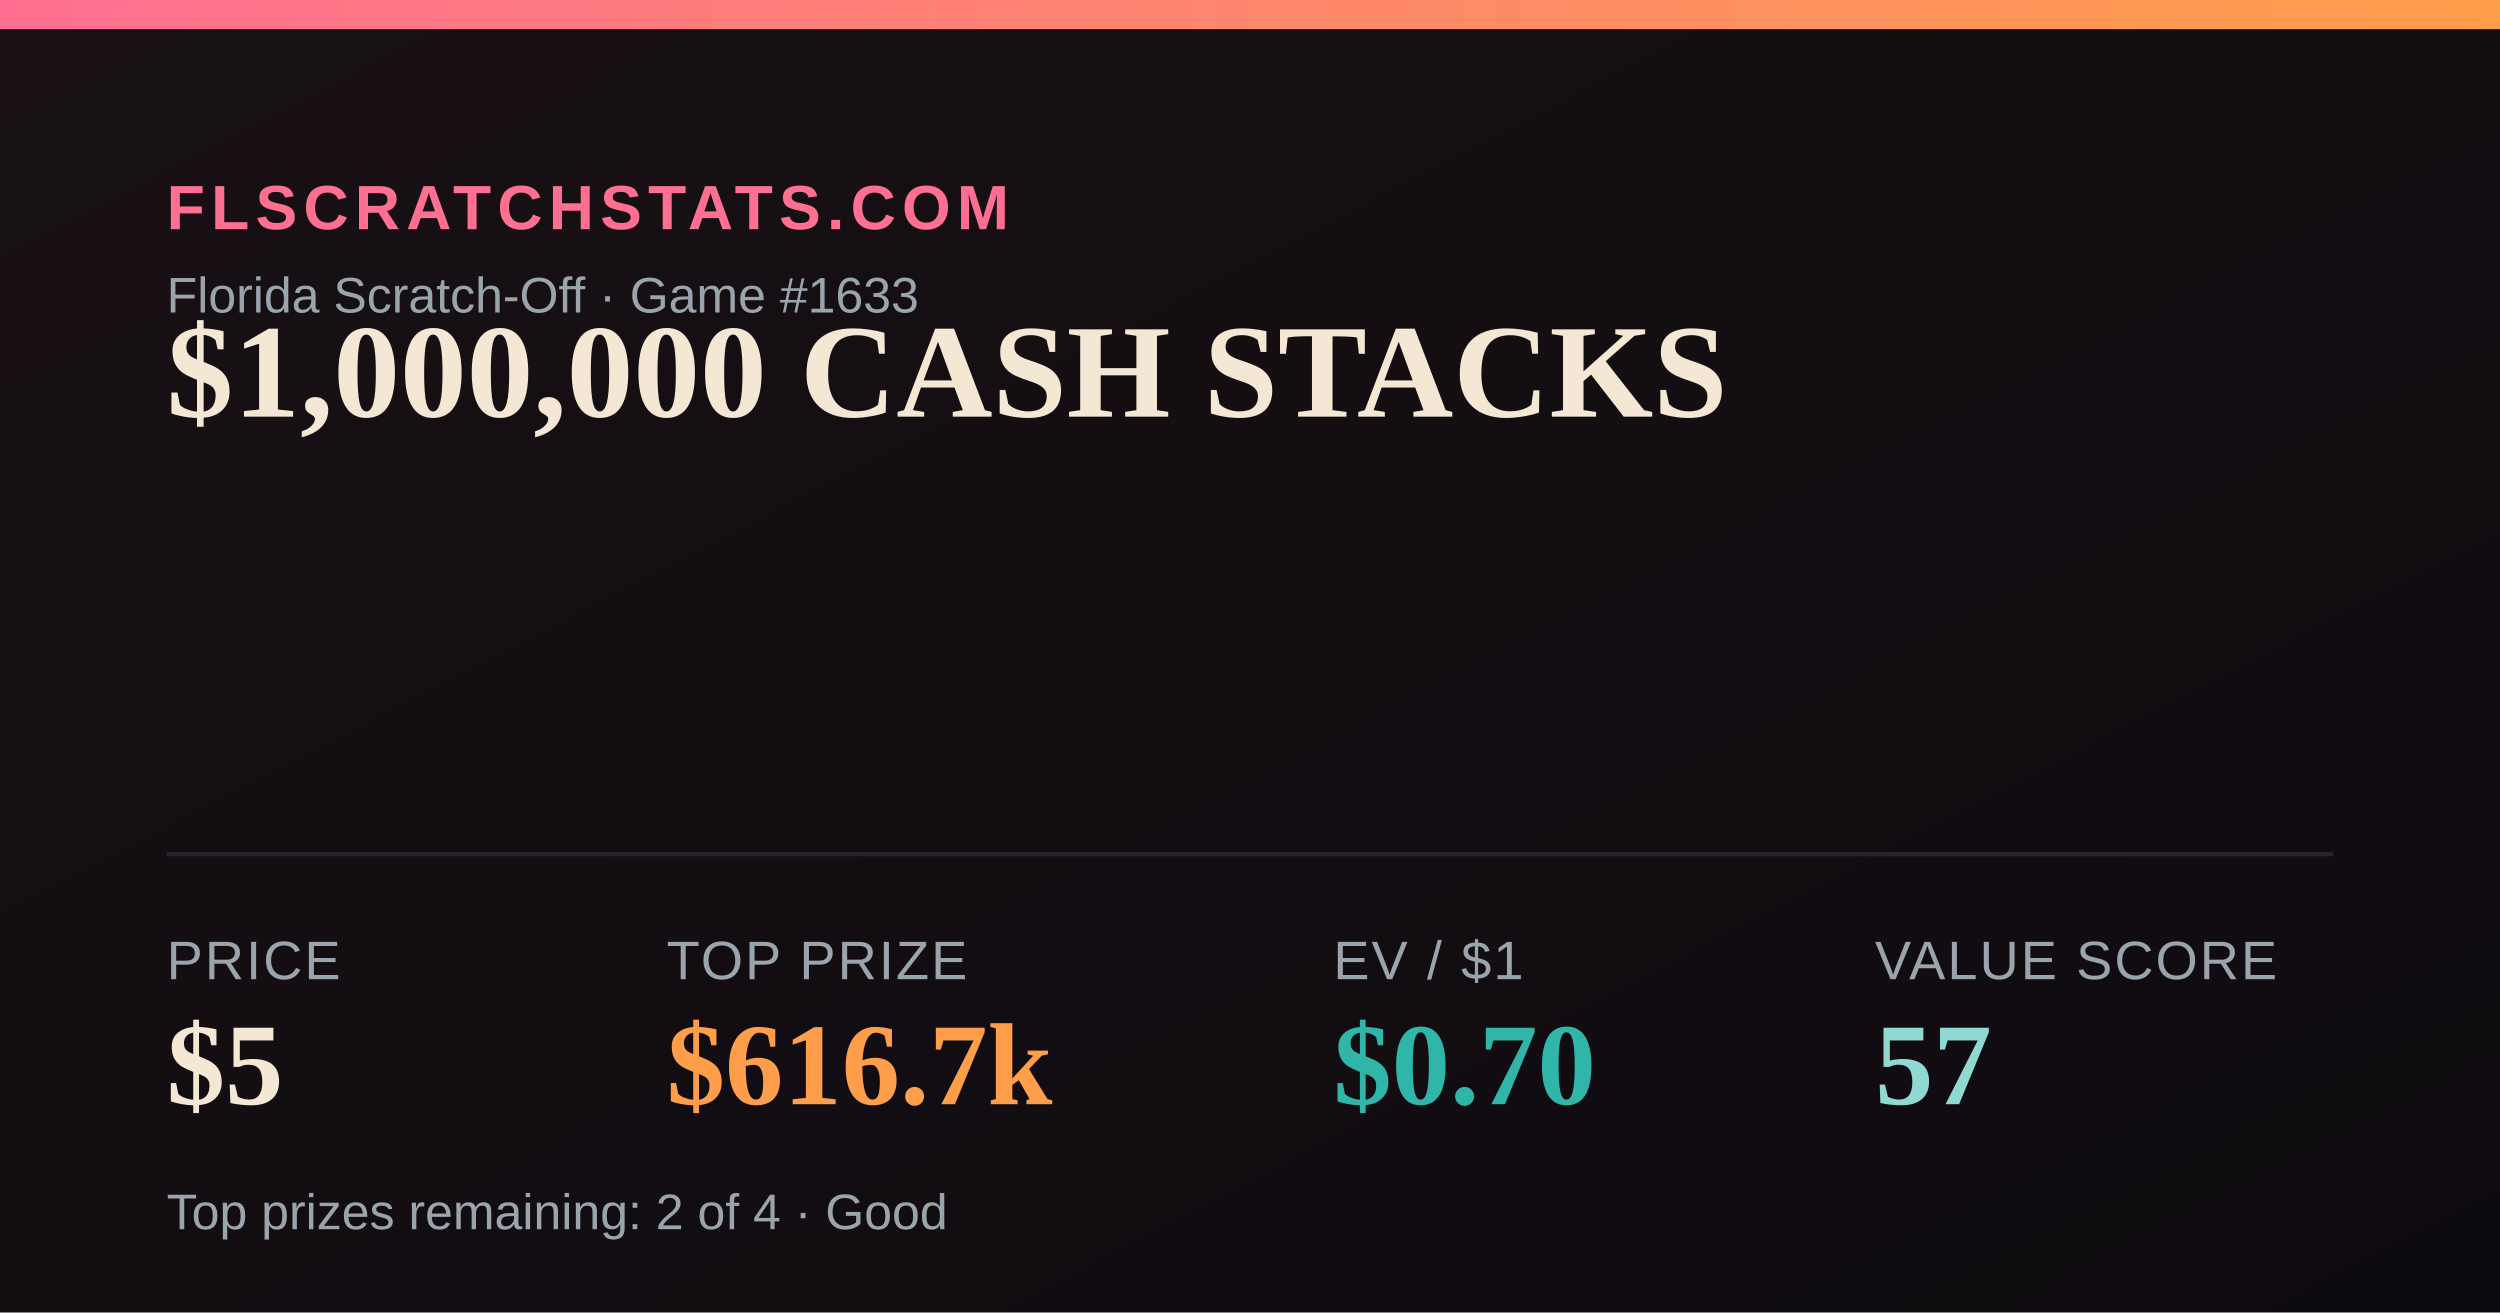
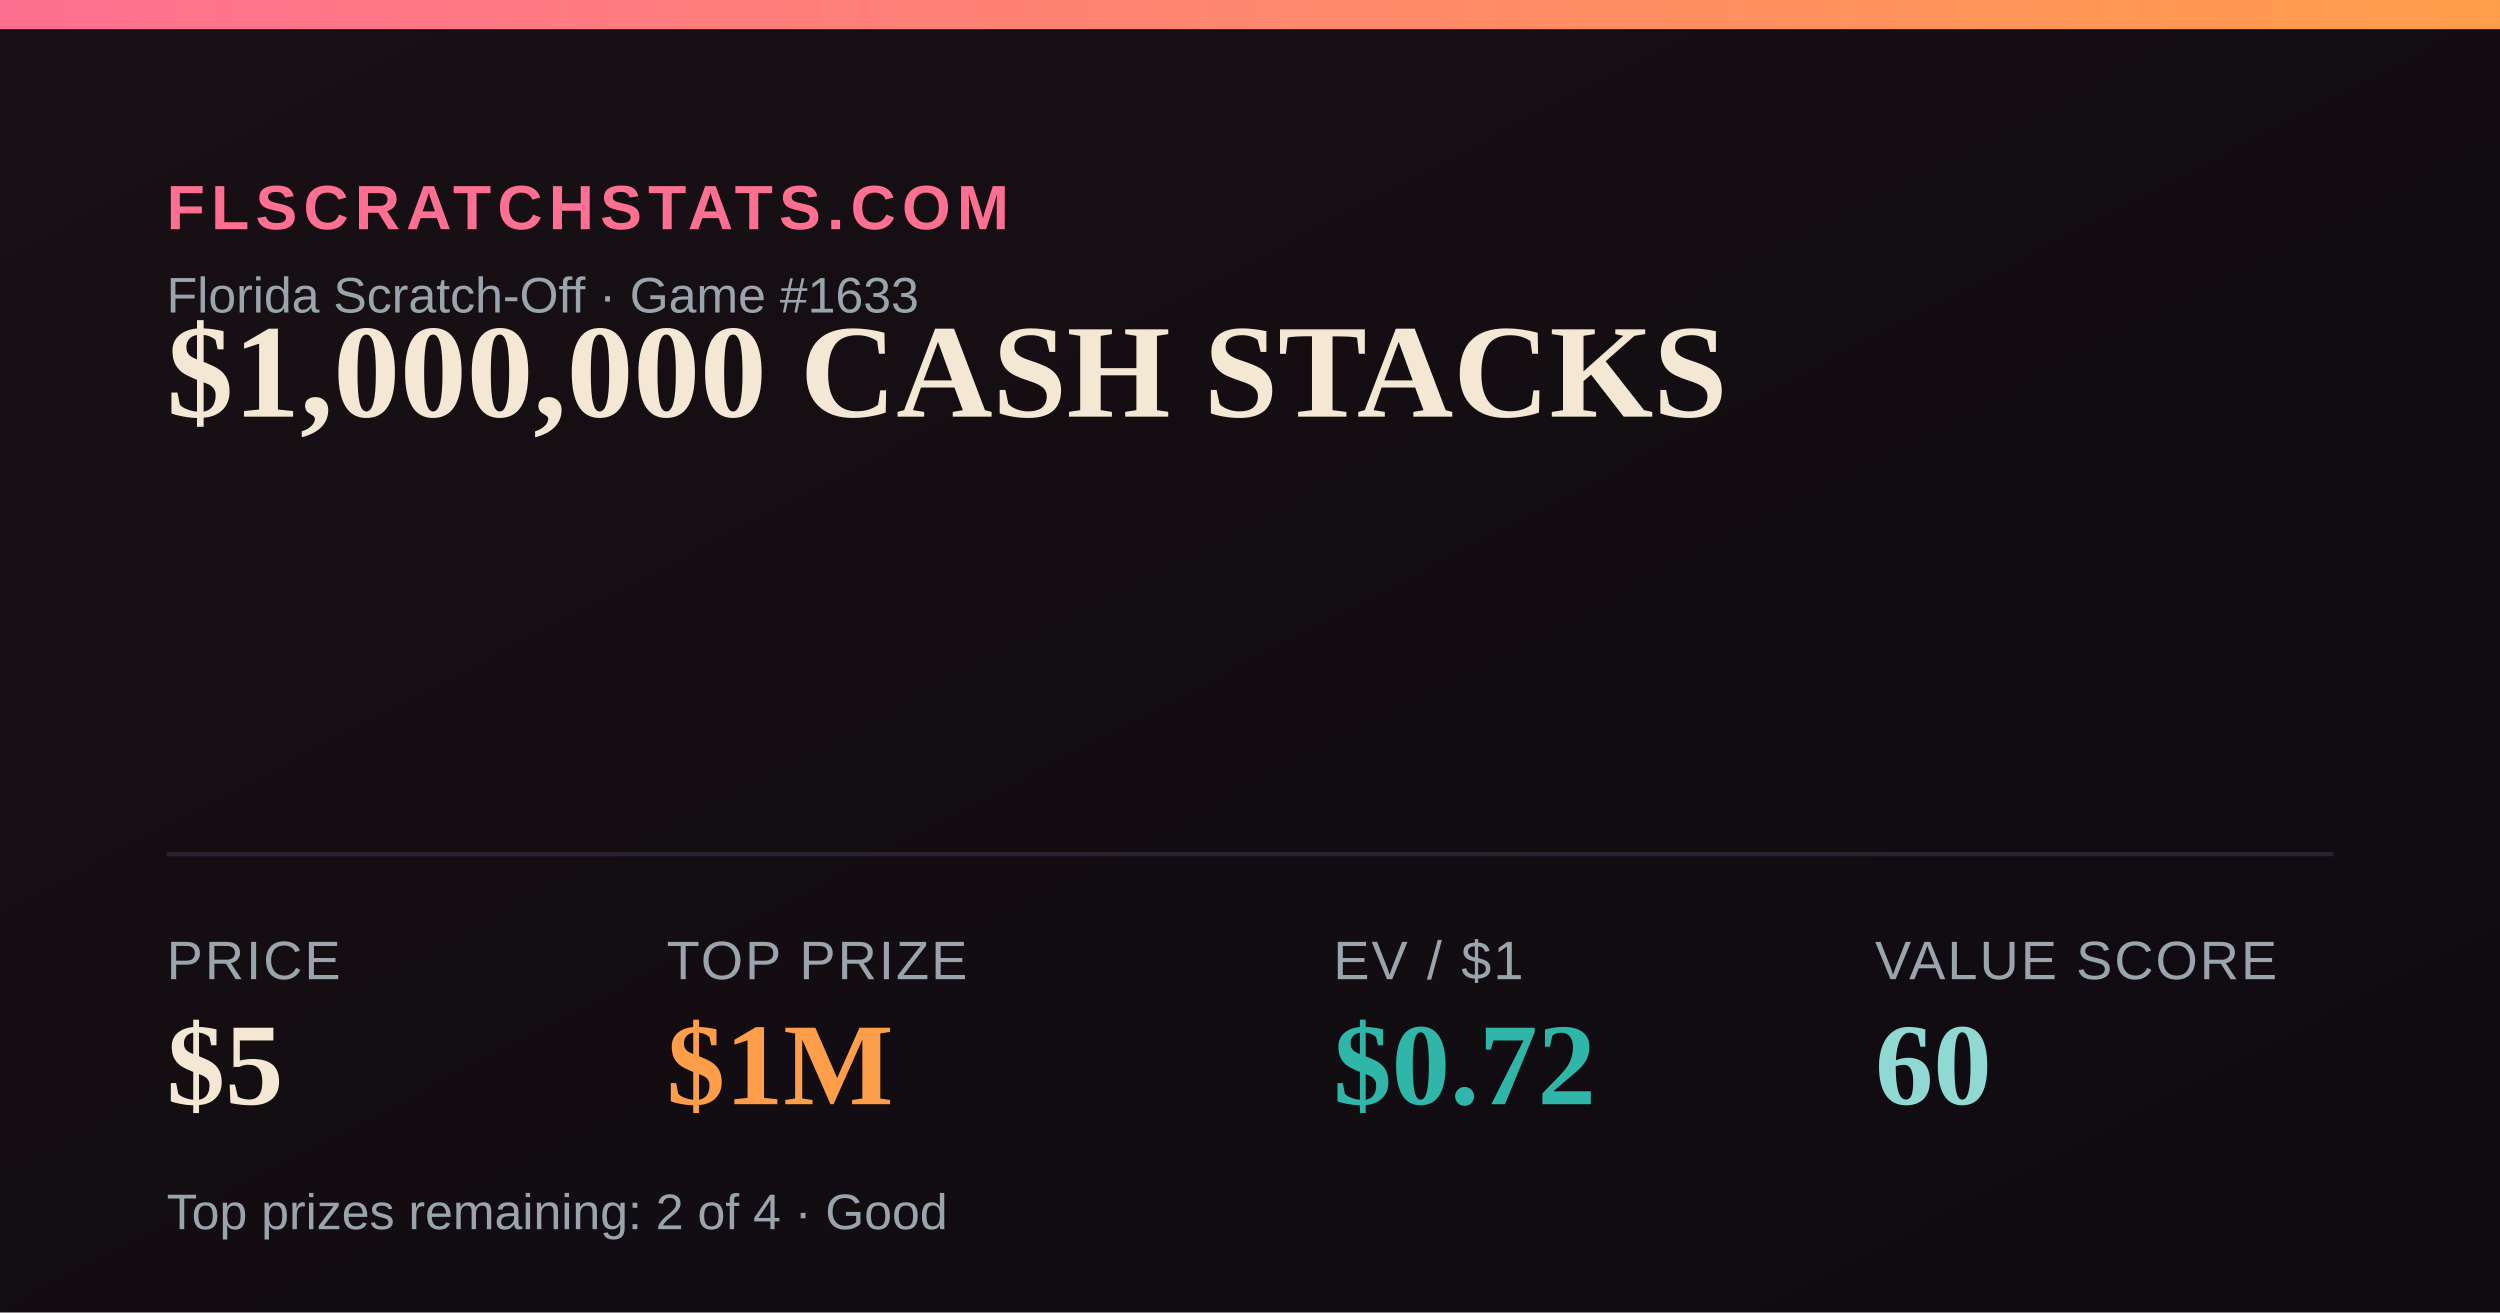
<svg xmlns="http://www.w3.org/2000/svg" width="1200" height="630" viewBox="0 0 1200 630">
  <defs>
    <linearGradient id="bg" x1="0" y1="0" x2="1" y2="1">
      <stop offset="0" stop-color="#181014" />
      <stop offset="1" stop-color="#0e0b10" />
    </linearGradient>
    <linearGradient id="accent" x1="0" y1="0" x2="1" y2="0">
      <stop offset="0" stop-color="#FF6F91" />
      <stop offset="1" stop-color="#FF9E4A" />
    </linearGradient>
  </defs>
  <rect width="1200" height="630" fill="url(#bg)" />
  <rect x="0" y="0" width="1200" height="14" fill="url(#accent)" />
  <text x="80" y="110" font-family="Arial,Helvetica,sans-serif" font-size="30" fill="#FF6F91" letter-spacing="3" font-weight="700">FLSCRATCHSTATS.COM</text>
  <text x="80" y="150" font-family="Arial,Helvetica,sans-serif" font-size="24" fill="#9aa4ad">Florida Scratch-Off · Game #1633</text>
  <text x="80" y="200" font-family="Georgia,'Times New Roman',serif" font-size="64" font-weight="700" fill="#F4E7D3">$1,000,000 CASH STACKS</text>
  <line x1="80" y1="410" x2="1120" y2="410" stroke="#2a2230" stroke-width="2" />
  <text x="80" y="470" font-family="Arial,Helvetica,sans-serif" font-size="26" fill="#9aa4ad" letter-spacing="1">PRICE</text>
  <text x="80" y="530" font-family="Georgia,'Times New Roman',serif" font-size="56" font-weight="700" fill="#F4E7D3">$5</text>
  <text x="320" y="470" font-family="Arial,Helvetica,sans-serif" font-size="26" fill="#9aa4ad" letter-spacing="1">TOP PRIZE</text>
-   <text x="320" y="530" font-family="Georgia,'Times New Roman',serif" font-size="56" font-weight="700" fill="#FF9E4A">$616.7k</text>
+   <text x="320" y="530" font-family="Georgia,'Times New Roman',serif" font-size="56" font-weight="700" fill="#FF9E4A">$1M</text>
  <text x="640" y="470" font-family="Arial,Helvetica,sans-serif" font-size="26" fill="#9aa4ad" letter-spacing="1">EV / $1</text>
-   <text x="640" y="530" font-family="Georgia,'Times New Roman',serif" font-size="56" font-weight="700" fill="#2FB6A8">$0.70</text>
+   <text x="640" y="530" font-family="Georgia,'Times New Roman',serif" font-size="56" font-weight="700" fill="#2FB6A8">$0.72</text>
  <text x="900" y="470" font-family="Arial,Helvetica,sans-serif" font-size="26" fill="#9aa4ad" letter-spacing="1">VALUE SCORE</text>
-   <text x="900" y="530" font-family="Georgia,'Times New Roman',serif" font-size="56" font-weight="700" fill="#8FD9D2">57</text>
+   <text x="900" y="530" font-family="Georgia,'Times New Roman',serif" font-size="56" font-weight="700" fill="#8FD9D2">60</text>
  <text x="80" y="590" font-family="Arial,Helvetica,sans-serif" font-size="24" fill="#9aa4ad">Top prizes remaining: 2 of 4 · Good</text>
</svg>
